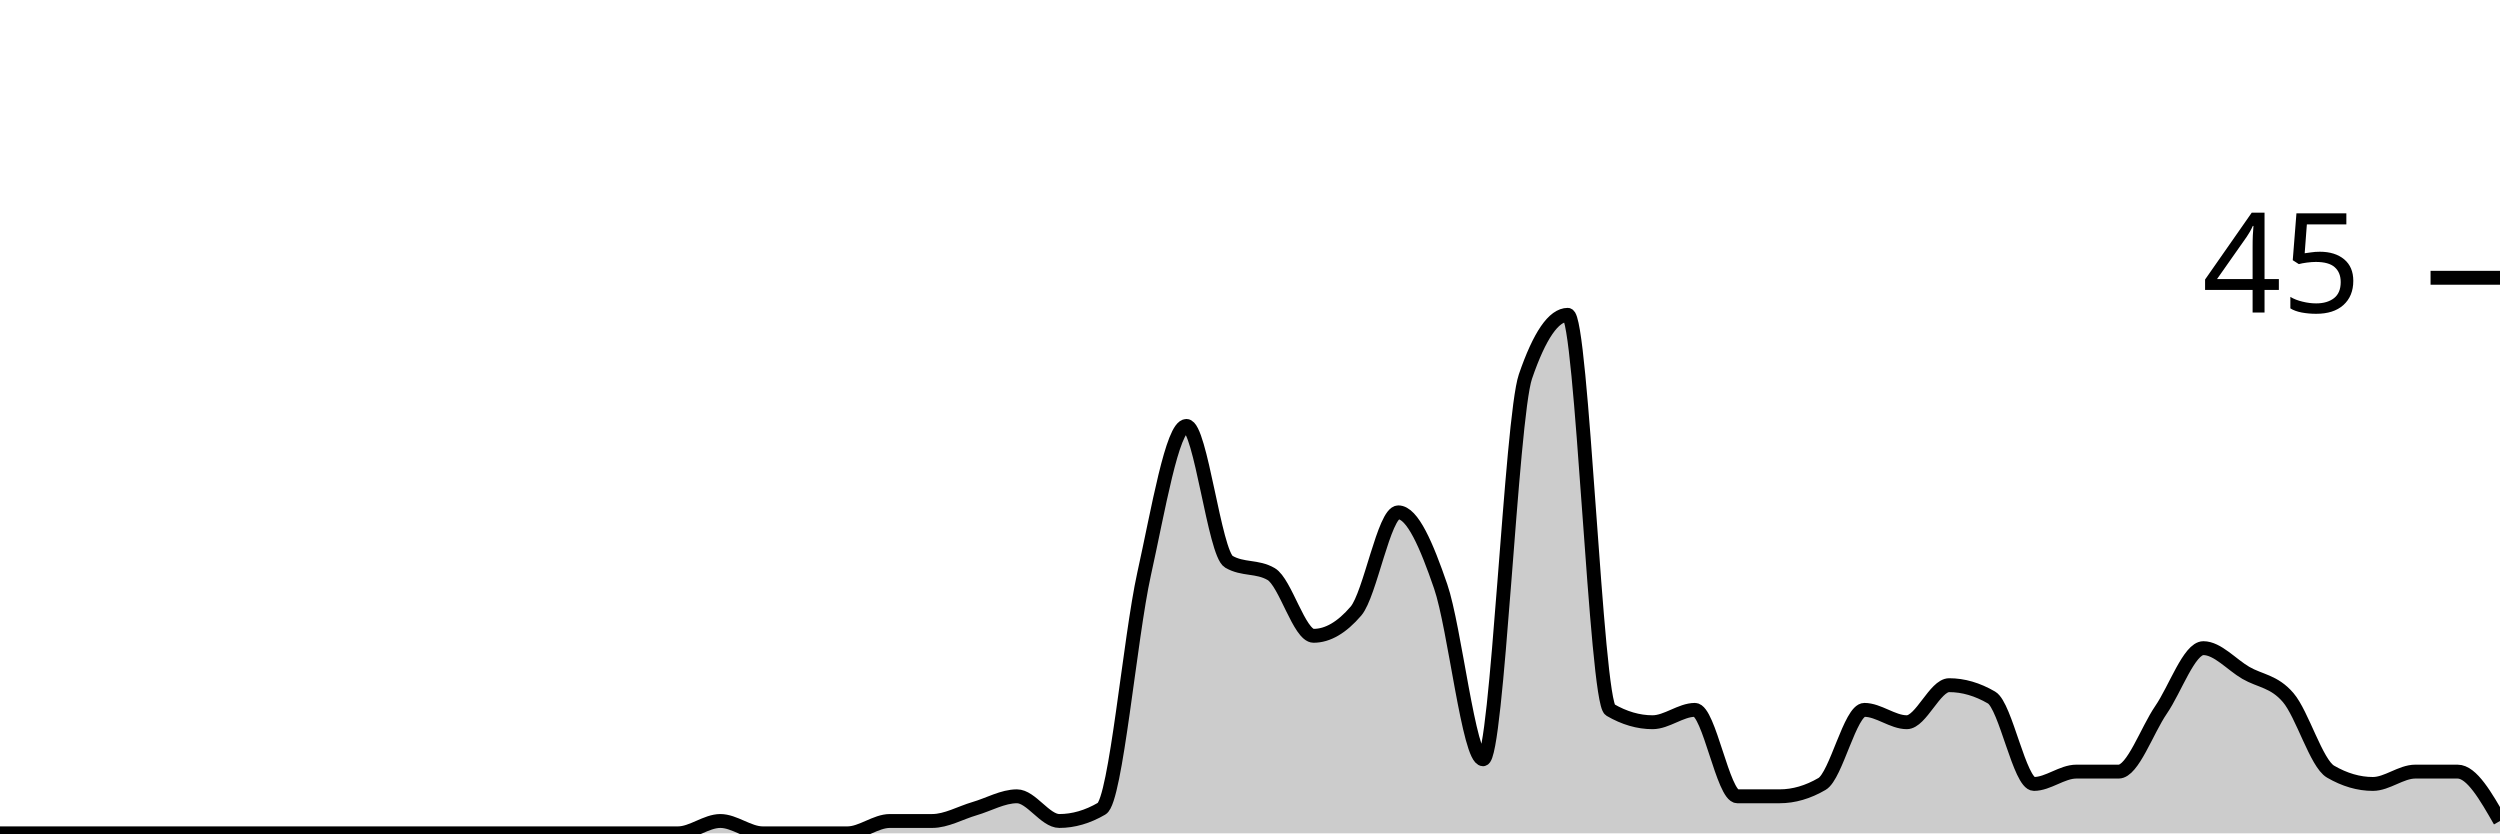
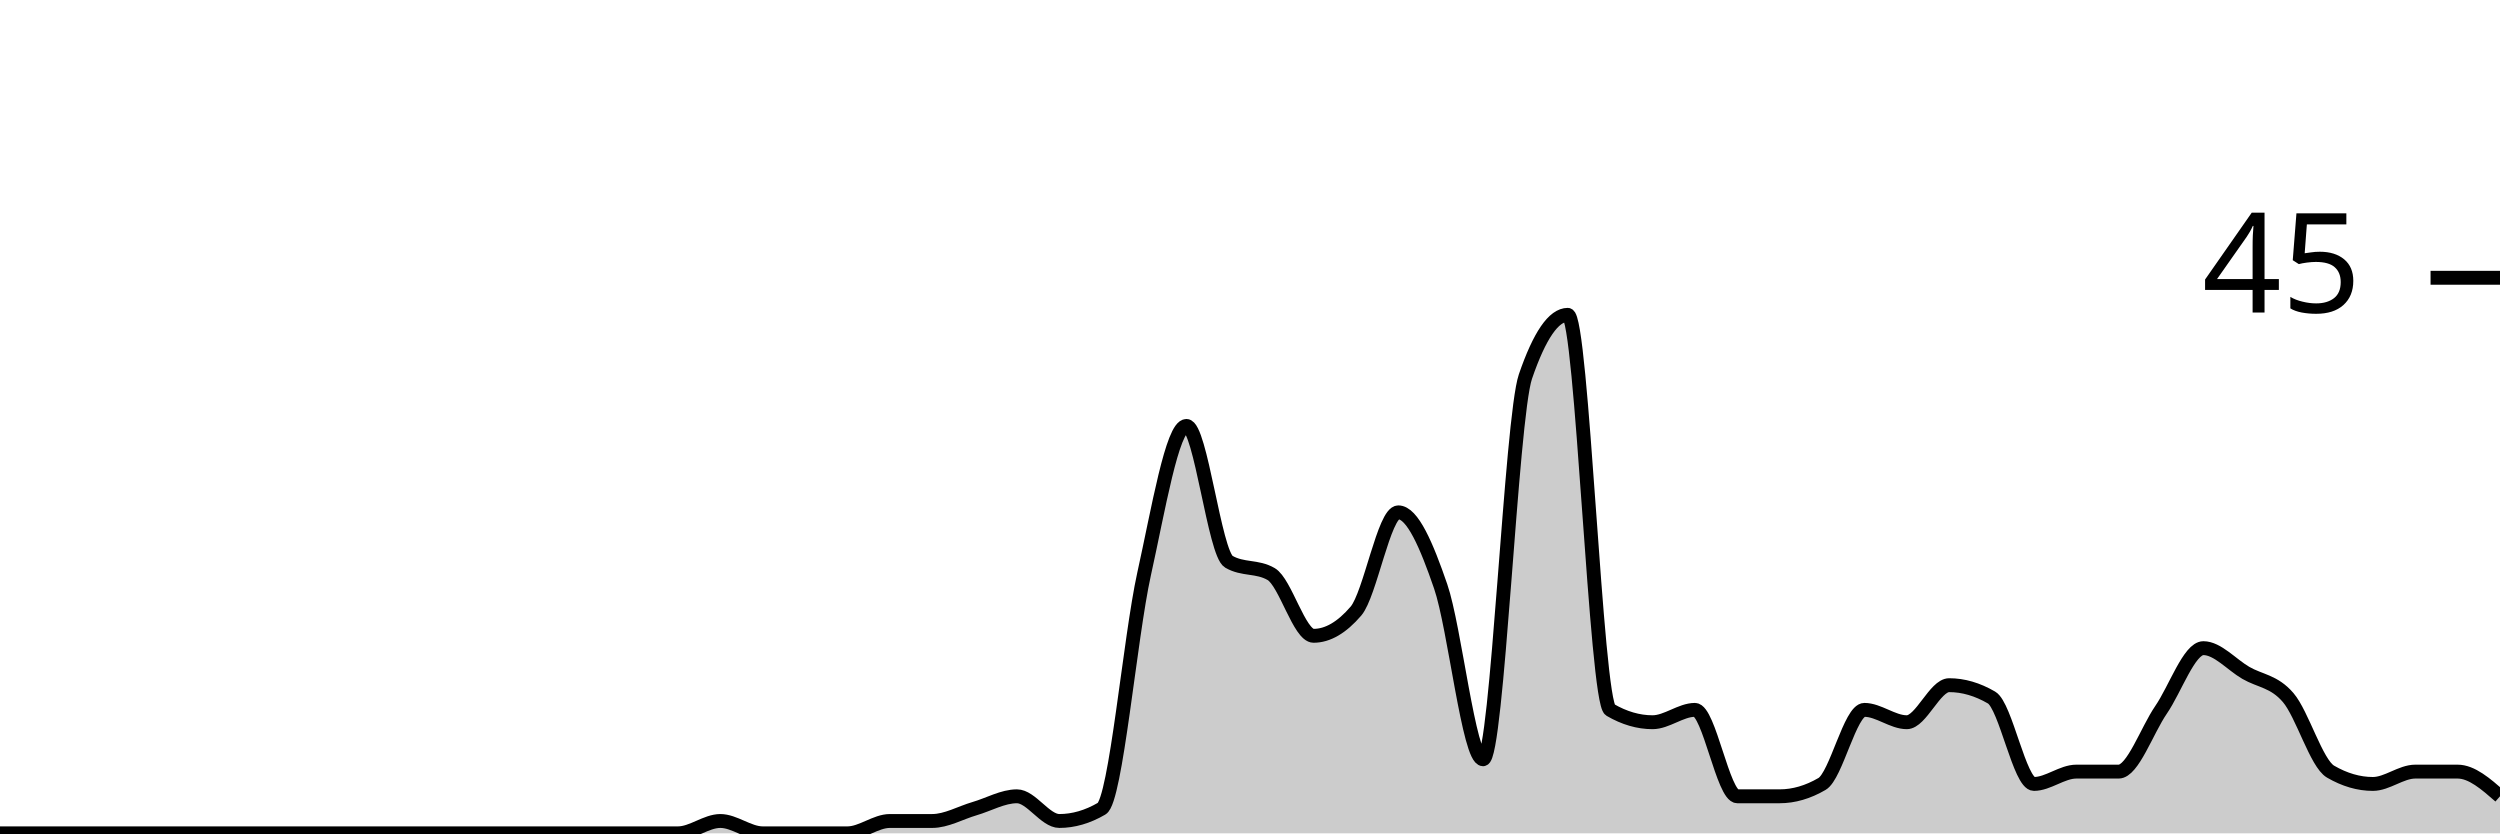
<svg xmlns="http://www.w3.org/2000/svg" viewBox="0 0 180 60">
  <g transform="translate(0,20)">
-     <path class="area" fill="rgba(0, 0, 0, 0.2)" d="M0,40C1.017,40,2.034,40,3.051,40C4.068,40,5.085,40,6.102,40C7.119,40,8.136,40,9.153,40C10.169,40,11.186,40,12.203,40C13.22,40,14.237,40,15.254,40C16.271,40,17.288,40,18.305,40C19.322,40,20.339,40,21.356,40C22.373,40,23.39,40,24.407,40C25.424,40,26.441,40,27.458,40C28.475,40,29.492,40,30.508,40C31.525,40,32.542,40,33.559,40C34.576,40,35.593,40,36.61,40C37.627,40,38.644,40,39.661,40C40.678,40,41.695,40,42.712,40C43.729,40,44.746,40,45.763,40C46.78,40,47.797,40,48.814,40C49.831,40,50.847,39.111,51.864,39.111C52.881,39.111,53.898,40,54.915,40C55.932,40,56.949,40,57.966,40C58.983,40,60,40,61.017,40C62.034,40,63.051,39.111,64.068,39.111C65.085,39.111,66.102,39.111,67.119,39.111C68.136,39.111,69.153,38.519,70.169,38.222C71.186,37.926,72.203,37.333,73.22,37.333C74.237,37.333,75.254,39.111,76.271,39.111C77.288,39.111,78.305,38.815,79.322,38.222C80.339,37.63,81.356,25.926,82.373,21.333C83.39,16.741,84.407,10.667,85.424,10.667C86.441,10.667,87.458,19.852,88.475,20.444C89.492,21.037,90.508,20.741,91.525,21.333C92.542,21.926,93.559,25.778,94.576,25.778C95.593,25.778,96.61,25.185,97.627,24C98.644,22.815,99.661,16.889,100.678,16.889C101.695,16.889,102.712,19.259,103.729,22.222C104.746,25.185,105.763,34.667,106.78,34.667C107.797,34.667,108.814,10.074,109.831,7.111C110.847,4.148,111.864,2.667,112.881,2.667C113.898,2.667,114.915,30.519,115.932,31.111C116.949,31.704,117.966,32,118.983,32C120,32,121.017,31.111,122.034,31.111C123.051,31.111,124.068,37.333,125.085,37.333C126.102,37.333,127.119,37.333,128.136,37.333C129.153,37.333,130.169,37.037,131.186,36.444C132.203,35.852,133.22,31.111,134.237,31.111C135.254,31.111,136.271,32,137.288,32C138.305,32,139.322,29.333,140.339,29.333C141.356,29.333,142.373,29.63,143.39,30.222C144.407,30.815,145.424,36.444,146.441,36.444C147.458,36.444,148.475,35.556,149.492,35.556C150.508,35.556,151.525,35.556,152.542,35.556C153.559,35.556,154.576,32.593,155.593,31.111C156.61,29.63,157.627,26.667,158.644,26.667C159.661,26.667,160.678,27.852,161.695,28.444C162.712,29.037,163.729,29.037,164.746,30.222C165.763,31.407,166.78,34.963,167.797,35.556C168.814,36.148,169.831,36.444,170.847,36.444C171.864,36.444,172.881,35.556,173.898,35.556C174.915,35.556,175.932,35.556,176.949,35.556C177.966,35.556,178.983,37.333,180,39.111L180,40C178.983,40,177.966,40,176.949,40C175.932,40,174.915,40,173.898,40C172.881,40,171.864,40,170.847,40C169.831,40,168.814,40,167.797,40C166.78,40,165.763,40,164.746,40C163.729,40,162.712,40,161.695,40C160.678,40,159.661,40,158.644,40C157.627,40,156.61,40,155.593,40C154.576,40,153.559,40,152.542,40C151.525,40,150.508,40,149.492,40C148.475,40,147.458,40,146.441,40C145.424,40,144.407,40,143.39,40C142.373,40,141.356,40,140.339,40C139.322,40,138.305,40,137.288,40C136.271,40,135.254,40,134.237,40C133.22,40,132.203,40,131.186,40C130.169,40,129.153,40,128.136,40C127.119,40,126.102,40,125.085,40C124.068,40,123.051,40,122.034,40C121.017,40,120,40,118.983,40C117.966,40,116.949,40,115.932,40C114.915,40,113.898,40,112.881,40C111.864,40,110.847,40,109.831,40C108.814,40,107.797,40,106.78,40C105.763,40,104.746,40,103.729,40C102.712,40,101.695,40,100.678,40C99.661,40,98.644,40,97.627,40C96.61,40,95.593,40,94.576,40C93.559,40,92.542,40,91.525,40C90.508,40,89.492,40,88.475,40C87.458,40,86.441,40,85.424,40C84.407,40,83.39,40,82.373,40C81.356,40,80.339,40,79.322,40C78.305,40,77.288,40,76.271,40C75.254,40,74.237,40,73.22,40C72.203,40,71.186,40,70.169,40C69.153,40,68.136,40,67.119,40C66.102,40,65.085,40,64.068,40C63.051,40,62.034,40,61.017,40C60,40,58.983,40,57.966,40C56.949,40,55.932,40,54.915,40C53.898,40,52.881,40,51.864,40C50.847,40,49.831,40,48.814,40C47.797,40,46.78,40,45.763,40C44.746,40,43.729,40,42.712,40C41.695,40,40.678,40,39.661,40C38.644,40,37.627,40,36.61,40C35.593,40,34.576,40,33.559,40C32.542,40,31.525,40,30.508,40C29.492,40,28.475,40,27.458,40C26.441,40,25.424,40,24.407,40C23.39,40,22.373,40,21.356,40C20.339,40,19.322,40,18.305,40C17.288,40,16.271,40,15.254,40C14.237,40,13.22,40,12.203,40C11.186,40,10.169,40,9.153,40C8.136,40,7.119,40,6.102,40C5.085,40,4.068,40,3.051,40C2.034,40,1.017,40,0,40Z" />
-     <path class="line" stroke="black" fill="none" d="M0,40C1.017,40,2.034,40,3.051,40C4.068,40,5.085,40,6.102,40C7.119,40,8.136,40,9.153,40C10.169,40,11.186,40,12.203,40C13.22,40,14.237,40,15.254,40C16.271,40,17.288,40,18.305,40C19.322,40,20.339,40,21.356,40C22.373,40,23.39,40,24.407,40C25.424,40,26.441,40,27.458,40C28.475,40,29.492,40,30.508,40C31.525,40,32.542,40,33.559,40C34.576,40,35.593,40,36.61,40C37.627,40,38.644,40,39.661,40C40.678,40,41.695,40,42.712,40C43.729,40,44.746,40,45.763,40C46.78,40,47.797,40,48.814,40C49.831,40,50.847,39.111,51.864,39.111C52.881,39.111,53.898,40,54.915,40C55.932,40,56.949,40,57.966,40C58.983,40,60,40,61.017,40C62.034,40,63.051,39.111,64.068,39.111C65.085,39.111,66.102,39.111,67.119,39.111C68.136,39.111,69.153,38.519,70.169,38.222C71.186,37.926,72.203,37.333,73.22,37.333C74.237,37.333,75.254,39.111,76.271,39.111C77.288,39.111,78.305,38.815,79.322,38.222C80.339,37.63,81.356,25.926,82.373,21.333C83.39,16.741,84.407,10.667,85.424,10.667C86.441,10.667,87.458,19.852,88.475,20.444C89.492,21.037,90.508,20.741,91.525,21.333C92.542,21.926,93.559,25.778,94.576,25.778C95.593,25.778,96.61,25.185,97.627,24C98.644,22.815,99.661,16.889,100.678,16.889C101.695,16.889,102.712,19.259,103.729,22.222C104.746,25.185,105.763,34.667,106.78,34.667C107.797,34.667,108.814,10.074,109.831,7.111C110.847,4.148,111.864,2.667,112.881,2.667C113.898,2.667,114.915,30.519,115.932,31.111C116.949,31.704,117.966,32,118.983,32C120,32,121.017,31.111,122.034,31.111C123.051,31.111,124.068,37.333,125.085,37.333C126.102,37.333,127.119,37.333,128.136,37.333C129.153,37.333,130.169,37.037,131.186,36.444C132.203,35.852,133.22,31.111,134.237,31.111C135.254,31.111,136.271,32,137.288,32C138.305,32,139.322,29.333,140.339,29.333C141.356,29.333,142.373,29.63,143.39,30.222C144.407,30.815,145.424,36.444,146.441,36.444C147.458,36.444,148.475,35.556,149.492,35.556C150.508,35.556,151.525,35.556,152.542,35.556C153.559,35.556,154.576,32.593,155.593,31.111C156.61,29.63,157.627,26.667,158.644,26.667C159.661,26.667,160.678,27.852,161.695,28.444C162.712,29.037,163.729,29.037,164.746,30.222C165.763,31.407,166.78,34.963,167.797,35.556C168.814,36.148,169.831,36.444,170.847,36.444C171.864,36.444,172.881,35.556,173.898,35.556C174.915,35.556,175.932,35.556,176.949,35.556C177.966,35.556,178.983,37.333,180,39.111" />
+     <path class="area" fill="rgba(0, 0, 0, 0.2)" d="M0,40C1.017,40,2.034,40,3.051,40C4.068,40,5.085,40,6.102,40C7.119,40,8.136,40,9.153,40C10.169,40,11.186,40,12.203,40C13.22,40,14.237,40,15.254,40C16.271,40,17.288,40,18.305,40C19.322,40,20.339,40,21.356,40C22.373,40,23.39,40,24.407,40C25.424,40,26.441,40,27.458,40C28.475,40,29.492,40,30.508,40C31.525,40,32.542,40,33.559,40C34.576,40,35.593,40,36.61,40C37.627,40,38.644,40,39.661,40C40.678,40,41.695,40,42.712,40C43.729,40,44.746,40,45.763,40C46.78,40,47.797,40,48.814,40C49.831,40,50.847,39.111,51.864,39.111C52.881,39.111,53.898,40,54.915,40C55.932,40,56.949,40,57.966,40C58.983,40,60,40,61.017,40C62.034,40,63.051,39.111,64.068,39.111C65.085,39.111,66.102,39.111,67.119,39.111C68.136,39.111,69.153,38.519,70.169,38.222C71.186,37.926,72.203,37.333,73.22,37.333C74.237,37.333,75.254,39.111,76.271,39.111C77.288,39.111,78.305,38.815,79.322,38.222C80.339,37.63,81.356,25.926,82.373,21.333C83.39,16.741,84.407,10.667,85.424,10.667C86.441,10.667,87.458,19.852,88.475,20.444C89.492,21.037,90.508,20.741,91.525,21.333C92.542,21.926,93.559,25.778,94.576,25.778C95.593,25.778,96.61,25.185,97.627,24C98.644,22.815,99.661,16.889,100.678,16.889C101.695,16.889,102.712,19.259,103.729,22.222C104.746,25.185,105.763,34.667,106.78,34.667C107.797,34.667,108.814,10.074,109.831,7.111C110.847,4.148,111.864,2.667,112.881,2.667C113.898,2.667,114.915,30.519,115.932,31.111C116.949,31.704,117.966,32,118.983,32C120,32,121.017,31.111,122.034,31.111C123.051,31.111,124.068,37.333,125.085,37.333C126.102,37.333,127.119,37.333,128.136,37.333C129.153,37.333,130.169,37.037,131.186,36.444C132.203,35.852,133.22,31.111,134.237,31.111C135.254,31.111,136.271,32,137.288,32C138.305,32,139.322,29.333,140.339,29.333C141.356,29.333,142.373,29.63,143.39,30.222C144.407,30.815,145.424,36.444,146.441,36.444C147.458,36.444,148.475,35.556,149.492,35.556C150.508,35.556,151.525,35.556,152.542,35.556C153.559,35.556,154.576,32.593,155.593,31.111C156.61,29.63,157.627,26.667,158.644,26.667C159.661,26.667,160.678,27.852,161.695,28.444C162.712,29.037,163.729,29.037,164.746,30.222C165.763,31.407,166.78,34.963,167.797,35.556C168.814,36.148,169.831,36.444,170.847,36.444C171.864,36.444,172.881,35.556,173.898,35.556C174.915,35.556,175.932,35.556,176.949,35.556C177.966,35.556,178.983,36.444,180,37.333L180,40C178.983,40,177.966,40,176.949,40C175.932,40,174.915,40,173.898,40C172.881,40,171.864,40,170.847,40C169.831,40,168.814,40,167.797,40C166.78,40,165.763,40,164.746,40C163.729,40,162.712,40,161.695,40C160.678,40,159.661,40,158.644,40C157.627,40,156.61,40,155.593,40C154.576,40,153.559,40,152.542,40C151.525,40,150.508,40,149.492,40C148.475,40,147.458,40,146.441,40C145.424,40,144.407,40,143.39,40C142.373,40,141.356,40,140.339,40C139.322,40,138.305,40,137.288,40C136.271,40,135.254,40,134.237,40C133.22,40,132.203,40,131.186,40C130.169,40,129.153,40,128.136,40C127.119,40,126.102,40,125.085,40C124.068,40,123.051,40,122.034,40C121.017,40,120,40,118.983,40C117.966,40,116.949,40,115.932,40C114.915,40,113.898,40,112.881,40C111.864,40,110.847,40,109.831,40C108.814,40,107.797,40,106.78,40C105.763,40,104.746,40,103.729,40C102.712,40,101.695,40,100.678,40C99.661,40,98.644,40,97.627,40C96.61,40,95.593,40,94.576,40C93.559,40,92.542,40,91.525,40C90.508,40,89.492,40,88.475,40C87.458,40,86.441,40,85.424,40C84.407,40,83.39,40,82.373,40C81.356,40,80.339,40,79.322,40C78.305,40,77.288,40,76.271,40C75.254,40,74.237,40,73.22,40C72.203,40,71.186,40,70.169,40C69.153,40,68.136,40,67.119,40C66.102,40,65.085,40,64.068,40C63.051,40,62.034,40,61.017,40C60,40,58.983,40,57.966,40C56.949,40,55.932,40,54.915,40C53.898,40,52.881,40,51.864,40C50.847,40,49.831,40,48.814,40C47.797,40,46.78,40,45.763,40C44.746,40,43.729,40,42.712,40C41.695,40,40.678,40,39.661,40C38.644,40,37.627,40,36.61,40C35.593,40,34.576,40,33.559,40C32.542,40,31.525,40,30.508,40C29.492,40,28.475,40,27.458,40C26.441,40,25.424,40,24.407,40C23.39,40,22.373,40,21.356,40C20.339,40,19.322,40,18.305,40C17.288,40,16.271,40,15.254,40C14.237,40,13.22,40,12.203,40C11.186,40,10.169,40,9.153,40C8.136,40,7.119,40,6.102,40C5.085,40,4.068,40,3.051,40C2.034,40,1.017,40,0,40Z" />
+     <path class="line" stroke="black" fill="none" d="M0,40C1.017,40,2.034,40,3.051,40C4.068,40,5.085,40,6.102,40C7.119,40,8.136,40,9.153,40C10.169,40,11.186,40,12.203,40C13.22,40,14.237,40,15.254,40C16.271,40,17.288,40,18.305,40C19.322,40,20.339,40,21.356,40C22.373,40,23.39,40,24.407,40C25.424,40,26.441,40,27.458,40C28.475,40,29.492,40,30.508,40C31.525,40,32.542,40,33.559,40C34.576,40,35.593,40,36.61,40C37.627,40,38.644,40,39.661,40C40.678,40,41.695,40,42.712,40C43.729,40,44.746,40,45.763,40C46.78,40,47.797,40,48.814,40C49.831,40,50.847,39.111,51.864,39.111C52.881,39.111,53.898,40,54.915,40C55.932,40,56.949,40,57.966,40C58.983,40,60,40,61.017,40C62.034,40,63.051,39.111,64.068,39.111C65.085,39.111,66.102,39.111,67.119,39.111C68.136,39.111,69.153,38.519,70.169,38.222C71.186,37.926,72.203,37.333,73.22,37.333C74.237,37.333,75.254,39.111,76.271,39.111C77.288,39.111,78.305,38.815,79.322,38.222C80.339,37.63,81.356,25.926,82.373,21.333C83.39,16.741,84.407,10.667,85.424,10.667C86.441,10.667,87.458,19.852,88.475,20.444C89.492,21.037,90.508,20.741,91.525,21.333C92.542,21.926,93.559,25.778,94.576,25.778C95.593,25.778,96.61,25.185,97.627,24C98.644,22.815,99.661,16.889,100.678,16.889C101.695,16.889,102.712,19.259,103.729,22.222C104.746,25.185,105.763,34.667,106.78,34.667C107.797,34.667,108.814,10.074,109.831,7.111C110.847,4.148,111.864,2.667,112.881,2.667C113.898,2.667,114.915,30.519,115.932,31.111C116.949,31.704,117.966,32,118.983,32C120,32,121.017,31.111,122.034,31.111C123.051,31.111,124.068,37.333,125.085,37.333C126.102,37.333,127.119,37.333,128.136,37.333C129.153,37.333,130.169,37.037,131.186,36.444C132.203,35.852,133.22,31.111,134.237,31.111C135.254,31.111,136.271,32,137.288,32C138.305,32,139.322,29.333,140.339,29.333C141.356,29.333,142.373,29.63,143.39,30.222C144.407,30.815,145.424,36.444,146.441,36.444C147.458,36.444,148.475,35.556,149.492,35.556C150.508,35.556,151.525,35.556,152.542,35.556C153.559,35.556,154.576,32.593,155.593,31.111C156.61,29.63,157.627,26.667,158.644,26.667C159.661,26.667,160.678,27.852,161.695,28.444C162.712,29.037,163.729,29.037,164.746,30.222C165.763,31.407,166.78,34.963,167.797,35.556C168.814,36.148,169.831,36.444,170.847,36.444C171.864,36.444,172.881,35.556,173.898,35.556C174.915,35.556,175.932,35.556,176.949,35.556C177.966,35.556,178.983,36.444,180,37.333" />
    <path class="axis-ceiling" stroke-width="1" stroke="black" fill="none" d="M175,0L180,0" />
    <text class="axis-ceiling-label" font-family="sans-serif" text-anchor="end" font-size="10px" x="170" y="2.5">45</text>
  </g>
</svg>
